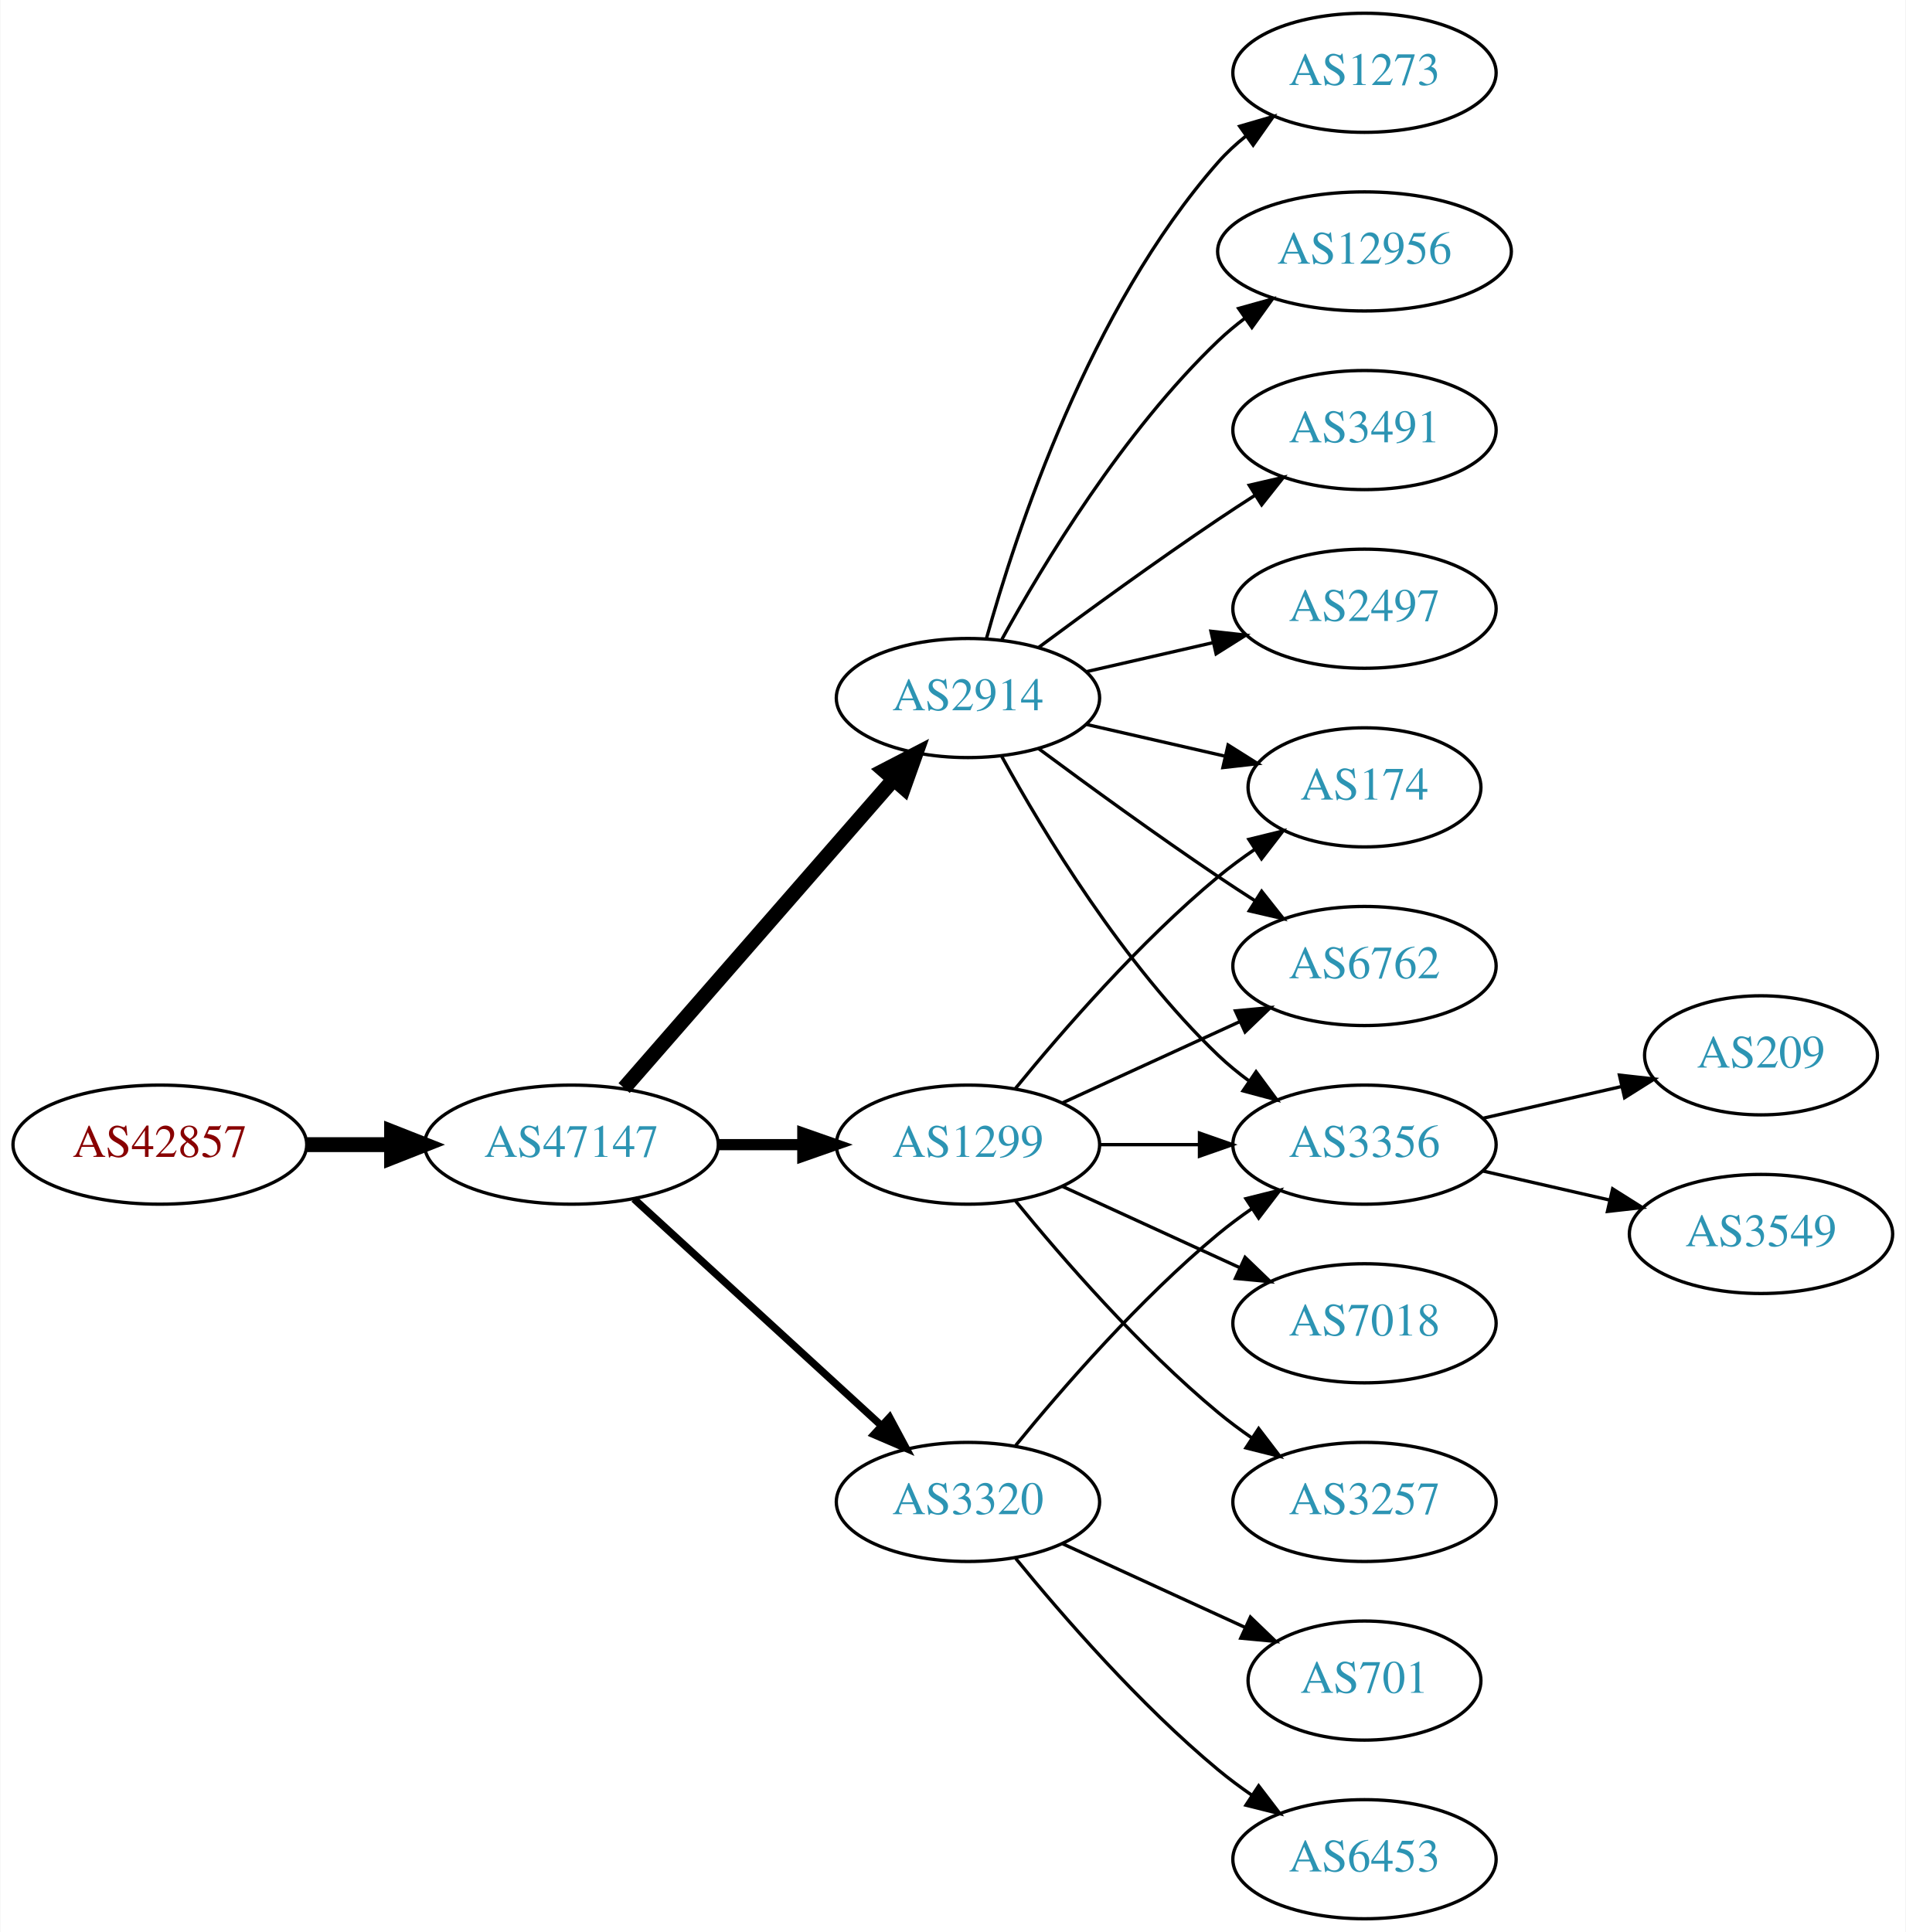
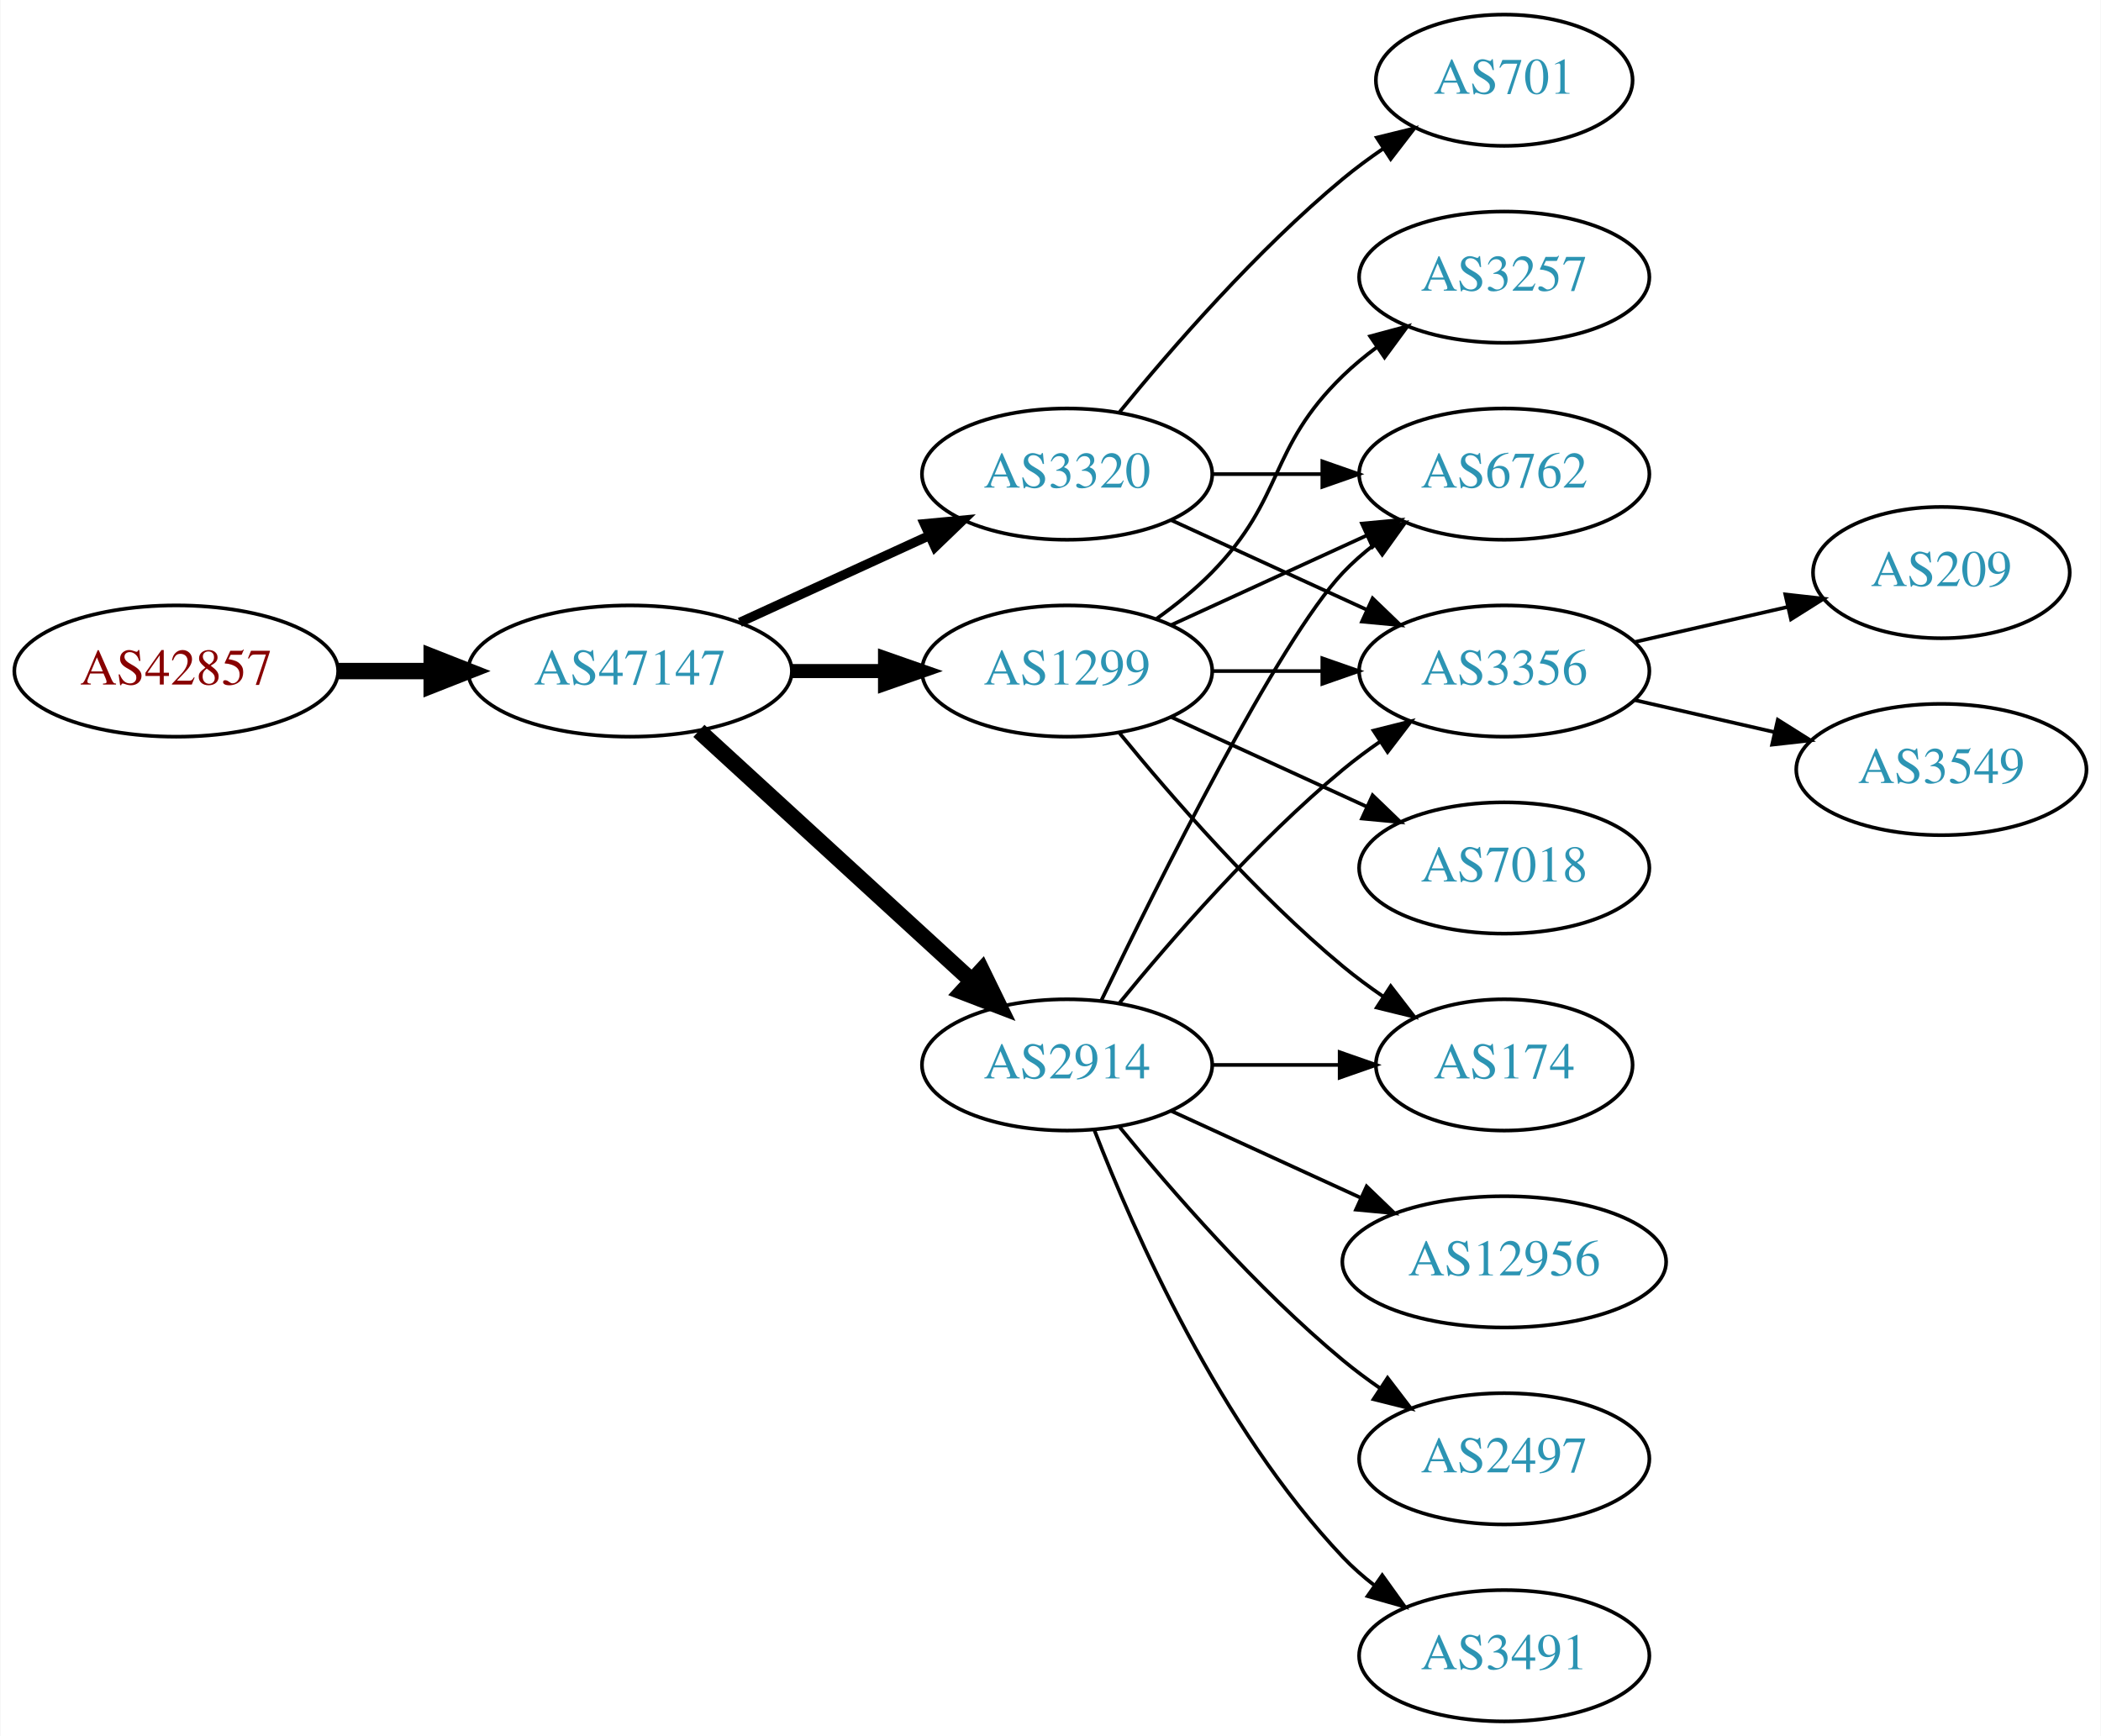
- <svg xmlns="http://www.w3.org/2000/svg" xmlns:xlink="http://www.w3.org/1999/xlink" width="576pt" height="584pt" viewBox="0.00 0.00 575.76 584.00">
-   <g id="graph0" class="graph" transform="scale(1 1) rotate(0) translate(4 580)">
-     <polygon fill="white" stroke="none" points="-4,4 -4,-580 571.762,-580 571.762,4 -4,4" />
+ <svg xmlns="http://www.w3.org/2000/svg" xmlns:xlink="http://www.w3.org/1999/xlink" width="576pt" height="476pt" viewBox="0.00 0.00 575.76 476.00">
+   <g id="graph0" class="graph" transform="scale(1 1) rotate(0) translate(4 472)">
+     <polygon fill="white" stroke="none" points="-4,4 -4,-472 571.762,-472 571.762,4 -4,4" />
    <g id="node1" class="node">
      <g id="a_node1">
        <a xlink:href="/asn/42857" xlink:title="AS42857 ~ Theo Voss [AT]">
-           <ellipse fill="#ffffff" stroke="black" cx="44.196" cy="-234" rx="44.393" ry="18" />
-           <text text-anchor="middle" x="44.196" y="-230.3" font-family="Times,serif" font-size="14.00" fill="#880000">AS42857</text>
+           <ellipse fill="#ffffff" stroke="black" cx="44.196" cy="-288" rx="44.393" ry="18" />
+           <text text-anchor="middle" x="44.196" y="-284.3" font-family="Times,serif" font-size="14.00" fill="#880000">AS42857</text>
        </a>
      </g>
    </g>
    <g id="node2" class="node">
      <g id="a_node2">
        <a xlink:href="/asn/47147" xlink:title="AS47147 ~ ANEXIA Internetdienstleistungs GmbH [AT]">
-           <ellipse fill="#ffffff" stroke="black" cx="168.588" cy="-234" rx="44.393" ry="18" />
-           <text text-anchor="middle" x="168.588" y="-230.3" font-family="Times,serif" font-size="14.00" fill="#2c94b3">AS47147</text>
+           <ellipse fill="#ffffff" stroke="black" cx="168.588" cy="-288" rx="44.393" ry="18" />
+           <text text-anchor="middle" x="168.588" y="-284.3" font-family="Times,serif" font-size="14.00" fill="#2c94b3">AS47147</text>
        </a>
      </g>
    </g>
    <g id="edge1" class="edge">
-       <path fill="none" stroke="black" stroke-width="4.5" d="M88.692,-234C96.898,-234 105.569,-234 114.041,-234" />
-       <polygon fill="black" stroke="black" stroke-width="4.5" points="114.233,-237.938 124.233,-234 114.233,-230.063 114.233,-237.938" />
+       <path fill="none" stroke="black" stroke-width="4.5" d="M88.692,-288C96.898,-288 105.569,-288 114.041,-288" />
+       <polygon fill="black" stroke="black" stroke-width="4.5" points="114.233,-291.938 124.233,-288 114.233,-284.063 114.233,-291.938" />
    </g>
    <g id="node3" class="node">
      <g id="a_node3">
-         <a xlink:href="/asn/2914" xlink:title="AS2914 ~ NTT America, Inc. [US]">
-           <ellipse fill="#ffffff" stroke="black" cx="288.431" cy="-369" rx="39.794" ry="18" />
-           <text text-anchor="middle" x="288.431" y="-365.3" font-family="Times,serif" font-size="14.00" fill="#2c94b3">AS2914</text>
+         <a xlink:href="/asn/1299" xlink:title="AS1299 ~ Telia Carrier [EU]">
+           <ellipse fill="#ffffff" stroke="black" cx="288.431" cy="-288" rx="39.794" ry="18" />
+           <text text-anchor="middle" x="288.431" y="-284.3" font-family="Times,serif" font-size="14.00" fill="#2c94b3">AS1299</text>
        </a>
      </g>
    </g>
    <g id="edge2" class="edge">
-       <path fill="none" stroke="black" stroke-width="4.5" d="M184.513,-251.098C205.056,-274.631 242.175,-317.155 265.771,-344.187" />
-       <polygon fill="black" stroke="black" stroke-width="4.5" points="263.085,-347.097 272.627,-352.041 269.017,-341.918 263.085,-347.097" />
+       <path fill="none" stroke="black" stroke-width="3.857" d="M212.799,-288C221.112,-288 229.875,-288 238.357,-288" />
+       <polygon fill="black" stroke="black" stroke-width="3.857" points="238.516,-291.5 248.516,-288 238.516,-284.5 238.516,-291.5" />
    </g>
    <g id="node4" class="node">
      <g id="a_node4">
-         <a xlink:href="/asn/1299" xlink:title="AS1299 ~ Telia Carrier [EU]">
-           <ellipse fill="#ffffff" stroke="black" cx="288.431" cy="-234" rx="39.794" ry="18" />
-           <text text-anchor="middle" x="288.431" y="-230.3" font-family="Times,serif" font-size="14.00" fill="#2c94b3">AS1299</text>
+         <a xlink:href="/asn/2914" xlink:title="AS2914 ~ NTT America, Inc. [US]">
+           <ellipse fill="#ffffff" stroke="black" cx="288.431" cy="-180" rx="39.794" ry="18" />
+           <text text-anchor="middle" x="288.431" y="-176.3" font-family="Times,serif" font-size="14.00" fill="#2c94b3">AS2914</text>
        </a>
      </g>
    </g>
    <g id="edge3" class="edge">
-       <path fill="none" stroke="black" stroke-width="3.375" d="M212.799,-234C221.112,-234 229.875,-234 238.357,-234" />
-       <polygon fill="black" stroke="black" stroke-width="3.375" points="238.516,-237.5 248.516,-234 238.516,-230.5 238.516,-237.5" />
+       <path fill="none" stroke="black" stroke-width="4.5" d="M187.486,-271.597C207.414,-253.333 239.772,-223.678 262.249,-203.079" />
+       <polygon fill="black" stroke="black" stroke-width="4.5" points="265.039,-205.863 269.751,-196.203 259.718,-200.057 265.039,-205.863" />
    </g>
    <g id="node5" class="node">
      <g id="a_node5">
        <a xlink:href="/asn/3320" xlink:title="AS3320 ~ DTAG [DE]">
-           <ellipse fill="#ffffff" stroke="black" cx="288.431" cy="-126" rx="39.794" ry="18" />
-           <text text-anchor="middle" x="288.431" y="-122.3" font-family="Times,serif" font-size="14.00" fill="#2c94b3">AS3320</text>
+           <ellipse fill="#ffffff" stroke="black" cx="288.431" cy="-342" rx="39.794" ry="18" />
+           <text text-anchor="middle" x="288.431" y="-338.3" font-family="Times,serif" font-size="14.00" fill="#2c94b3">AS3320</text>
        </a>
      </g>
    </g>
    <g id="edge4" class="edge">
-       <path fill="none" stroke="black" stroke-width="2.25" d="M187.486,-217.597C207.414,-199.333 239.772,-169.678 262.249,-149.079" />
-       <polygon fill="black" stroke="black" stroke-width="2.25" points="264.743,-151.54 269.751,-142.203 260.014,-146.38 264.743,-151.54" />
+       <path fill="none" stroke="black" stroke-width="2.571" d="M198.718,-301.348C214.329,-308.502 233.727,-317.391 250.399,-325.03" />
+       <polygon fill="black" stroke="black" stroke-width="2.571" points="249.302,-328.378 259.851,-329.362 252.218,-322.014 249.302,-328.378" />
+     </g>
+     <g id="node6" class="node">
+       <g id="a_node6">
+         <a xlink:href="/asn/174" xlink:title="AS174 ~ Cogent Communications [US]">
+           <ellipse fill="#ffffff" stroke="black" cx="408.273" cy="-180" rx="35.194" ry="18" />
+           <text text-anchor="middle" x="408.273" y="-176.3" font-family="Times,serif" font-size="14.00" fill="#2c94b3">AS174</text>
+         </a>
+       </g>
+     </g>
+     <g id="edge5" class="edge">
+       <path fill="none" stroke="black" d="M302.85,-270.935C316.964,-253.625 340.379,-226.655 364.077,-207 367.54,-204.128 371.333,-201.331 375.187,-198.692" />
+       <polygon fill="black" stroke="black" points="377.149,-201.592 383.62,-193.203 373.33,-195.725 377.149,-201.592" />
    </g>
    <g id="node7" class="node">
      <g id="a_node7">
        <a xlink:href="/asn/6762" xlink:title="AS6762 ~ TELECOM ITALIA SPARKLE S.p.A. [IT]">
-           <ellipse fill="#ffffff" stroke="black" cx="408.273" cy="-288" rx="39.794" ry="18" />
-           <text text-anchor="middle" x="408.273" y="-284.3" font-family="Times,serif" font-size="14.00" fill="#2c94b3">AS6762</text>
-         </a>
-       </g>
-     </g>
-     <g id="edge18" class="edge">
-       <path fill="none" stroke="black" d="M309.761,-353.723C324.623,-342.696 345.368,-327.593 364.077,-315 367.626,-312.611 371.377,-310.161 375.125,-307.758" />
-       <polygon fill="black" stroke="black" points="377.193,-310.591 383.774,-302.288 373.451,-304.675 377.193,-310.591" />
+           <ellipse fill="#ffffff" stroke="black" cx="408.273" cy="-342" rx="39.794" ry="18" />
+           <text text-anchor="middle" x="408.273" y="-338.3" font-family="Times,serif" font-size="14.00" fill="#2c94b3">AS6762</text>
+         </a>
+       </g>
+     </g>
+     <g id="edge6" class="edge">
+       <path fill="none" stroke="black" d="M317.06,-300.661C333.017,-307.973 353.287,-317.261 370.57,-325.181" />
+       <polygon fill="black" stroke="black" points="369.269,-328.435 379.818,-329.419 372.185,-322.071 369.269,-328.435" />
    </g>
    <g id="node8" class="node">
      <g id="a_node8">
        <a xlink:href="/asn/3356" xlink:title="AS3356 ~ Level 3 Parent, LLC [US]">
+           <ellipse fill="#ffffff" stroke="black" cx="408.273" cy="-288" rx="39.794" ry="18" />
+           <text text-anchor="middle" x="408.273" y="-284.3" font-family="Times,serif" font-size="14.00" fill="#2c94b3">AS3356</text>
+         </a>
+       </g>
+     </g>
+     <g id="edge7" class="edge">
+       <path fill="none" stroke="black" d="M328.343,-288C337.897,-288 348.246,-288 358.209,-288" />
+       <polygon fill="black" stroke="black" points="358.402,-291.5 368.402,-288 358.402,-284.5 358.402,-291.5" />
+     </g>
+     <g id="node9" class="node">
+       <g id="a_node9">
+         <a xlink:href="/asn/7018" xlink:title="AS7018 ~ AT&amp;T Services, Inc. [US]">
          <ellipse fill="#ffffff" stroke="black" cx="408.273" cy="-234" rx="39.794" ry="18" />
-           <text text-anchor="middle" x="408.273" y="-230.3" font-family="Times,serif" font-size="14.00" fill="#2c94b3">AS3356</text>
-         </a>
-       </g>
-     </g>
-     <g id="edge16" class="edge">
-       <path fill="none" stroke="black" d="M298.672,-351.287C311.218,-328.439 335.394,-288.389 364.077,-261 366.946,-258.261 370.134,-255.653 373.443,-253.215" />
-       <polygon fill="black" stroke="black" points="375.507,-256.044 381.803,-247.523 371.567,-250.258 375.507,-256.044" />
+           <text text-anchor="middle" x="408.273" y="-230.3" font-family="Times,serif" font-size="14.00" fill="#2c94b3">AS7018</text>
+         </a>
+       </g>
+     </g>
+     <g id="edge8" class="edge">
+       <path fill="none" stroke="black" d="M317.06,-275.339C333.017,-268.027 353.287,-258.739 370.57,-250.819" />
+       <polygon fill="black" stroke="black" points="372.185,-253.929 379.818,-246.581 369.269,-247.565 372.185,-253.929" />
    </g>
    <g id="node10" class="node">
      <g id="a_node10">
-         <a xlink:href="/asn/174" xlink:title="AS174 ~ Cogent Communications [US]">
-           <ellipse fill="#ffffff" stroke="black" cx="408.273" cy="-342" rx="35.194" ry="18" />
-           <text text-anchor="middle" x="408.273" y="-338.3" font-family="Times,serif" font-size="14.00" fill="#2c94b3">AS174</text>
-         </a>
-       </g>
+         <a xlink:href="/asn/3257" xlink:title="AS3257 ~ GTT [DE]">
+           <ellipse fill="#ffffff" stroke="black" cx="408.273" cy="-396" rx="39.794" ry="18" />
+           <text text-anchor="middle" x="408.273" y="-392.3" font-family="Times,serif" font-size="14.00" fill="#2c94b3">AS3257</text>
+         </a>
+       </g>
+     </g>
+     <g id="edge9" class="edge">
+       <path fill="none" stroke="black" d="M313.025,-302.389C318.281,-306.148 323.613,-310.437 328.077,-315 348.25,-335.617 343.384,-348.906 364.077,-369 366.922,-371.763 370.096,-374.386 373.396,-376.834" />
+       <polygon fill="black" stroke="black" points="371.513,-379.786 381.744,-382.538 375.462,-374.006 371.513,-379.786" />
    </g>
    <g id="edge13" class="edge">
-       <path fill="none" stroke="black" d="M324.15,-361.045C337.243,-358.045 352.265,-354.604 365.906,-351.478" />
-       <polygon fill="black" stroke="black" points="367.047,-354.807 376.013,-349.162 365.484,-347.984 367.047,-354.807" />
+       <path fill="none" stroke="black" d="M328.343,-180C339.43,-180 351.59,-180 362.972,-180" />
+       <polygon fill="black" stroke="black" points="363.154,-183.5 373.154,-180 363.154,-176.5 363.154,-183.5" />
+     </g>
+     <g id="edge10" class="edge">
+       <path fill="none" stroke="black" d="M297.778,-197.595C313.245,-229.732 346.39,-296.34 364.077,-315 366.663,-317.728 369.581,-320.294 372.649,-322.677" />
+       <polygon fill="black" stroke="black" points="370.803,-325.658 380.997,-328.543 374.827,-319.93 370.803,-325.658" />
+     </g>
+     <g id="edge11" class="edge">
+       <path fill="none" stroke="black" d="M302.85,-197.065C316.964,-214.375 340.379,-241.345 364.077,-261 367.294,-263.668 370.794,-266.27 374.365,-268.741" />
+       <polygon fill="black" stroke="black" points="372.442,-271.666 382.721,-274.236 376.288,-265.817 372.442,-271.666" />
+     </g>
+     <g id="node11" class="node">
+       <g id="a_node11">
+         <a xlink:href="/asn/12956" xlink:title="AS12956 ~ TELXIUS [ES]">
+           <ellipse fill="#ffffff" stroke="black" cx="408.273" cy="-126" rx="44.393" ry="18" />
+           <text text-anchor="middle" x="408.273" y="-122.3" font-family="Times,serif" font-size="14.00" fill="#2c94b3">AS12956</text>
+         </a>
+       </g>
+     </g>
+     <g id="edge12" class="edge">
+       <path fill="none" stroke="black" d="M317.06,-167.339C332.557,-160.238 352.124,-151.272 369.071,-143.506" />
+       <polygon fill="black" stroke="black" points="370.54,-146.683 378.173,-139.335 367.624,-140.319 370.54,-146.683" />
+     </g>
+     <g id="node12" class="node">
+       <g id="a_node12">
+         <a xlink:href="/asn/2497" xlink:title="AS2497 ~ Internet Initiative Japan Inc. [JP]">
+           <ellipse fill="#ffffff" stroke="black" cx="408.273" cy="-72" rx="39.794" ry="18" />
+           <text text-anchor="middle" x="408.273" y="-68.3" font-family="Times,serif" font-size="14.00" fill="#2c94b3">AS2497</text>
+         </a>
+       </g>
+     </g>
+     <g id="edge14" class="edge">
+       <path fill="none" stroke="black" d="M302.85,-162.935C316.964,-145.625 340.379,-118.655 364.077,-99 367.294,-96.332 370.794,-93.73 374.365,-91.259" />
+       <polygon fill="black" stroke="black" points="376.288,-94.183 382.721,-85.764 372.442,-88.334 376.288,-94.183" />
    </g>
    <g id="node13" class="node">
      <g id="a_node13">
-         <a xlink:href="/asn/12956" xlink:title="AS12956 ~ TELXIUS [ES]">
-           <ellipse fill="#ffffff" stroke="black" cx="408.273" cy="-504" rx="44.393" ry="18" />
-           <text text-anchor="middle" x="408.273" y="-500.3" font-family="Times,serif" font-size="14.00" fill="#2c94b3">AS12956</text>
-         </a>
-       </g>
-     </g>
-     <g id="edge14" class="edge">
-       <path fill="none" stroke="black" d="M298.672,-386.713C311.218,-409.561 335.394,-449.611 364.077,-477 366.584,-479.393 369.335,-481.687 372.197,-483.855" />
-       <polygon fill="black" stroke="black" points="370.244,-486.759 380.448,-489.61 374.249,-481.018 370.244,-486.759" />
+         <a xlink:href="/asn/3491" xlink:title="AS3491 ~ PCCW Global, Inc. [US]">
+           <ellipse fill="#ffffff" stroke="black" cx="408.273" cy="-18" rx="39.794" ry="18" />
+           <text text-anchor="middle" x="408.273" y="-14.3" font-family="Times,serif" font-size="14.00" fill="#2c94b3">AS3491</text>
+         </a>
+       </g>
+     </g>
+     <g id="edge15" class="edge">
+       <path fill="none" stroke="black" d="M295.954,-162.006C306.704,-134.272 330.362,-80.571 364.077,-45 366.663,-42.272 369.581,-39.706 372.649,-37.323" />
+       <polygon fill="black" stroke="black" points="374.827,-40.069 380.997,-31.457 370.803,-34.342 374.827,-40.069" />
+     </g>
+     <g id="edge19" class="edge">
+       <path fill="none" stroke="black" d="M328.343,-342C337.897,-342 348.246,-342 358.209,-342" />
+       <polygon fill="black" stroke="black" points="358.402,-345.5 368.402,-342 358.402,-338.5 358.402,-345.5" />
+     </g>
+     <g id="edge20" class="edge">
+       <path fill="none" stroke="black" d="M317.06,-329.339C333.017,-322.027 353.287,-312.739 370.57,-304.819" />
+       <polygon fill="black" stroke="black" points="372.185,-307.929 379.818,-300.581 369.269,-301.565 372.185,-307.929" />
+     </g>
+     <g id="node16" class="node">
+       <g id="a_node16">
+         <a xlink:href="/asn/701" xlink:title="AS701 ~ UUNET [US]">
+           <ellipse fill="#ffffff" stroke="black" cx="408.273" cy="-450" rx="35.194" ry="18" />
+           <text text-anchor="middle" x="408.273" y="-446.3" font-family="Times,serif" font-size="14.00" fill="#2c94b3">AS701</text>
+         </a>
+       </g>
+     </g>
+     <g id="edge18" class="edge">
+       <path fill="none" stroke="black" d="M302.85,-359.065C316.964,-376.375 340.379,-403.345 364.077,-423 367.54,-425.872 371.333,-428.669 375.187,-431.308" />
+       <polygon fill="black" stroke="black" points="373.33,-434.275 383.62,-436.797 377.149,-428.408 373.33,-434.275" />
    </g>
    <g id="node14" class="node">
      <g id="a_node14">
-         <a xlink:href="/asn/3491" xlink:title="AS3491 ~ PCCW Global, Inc. [US]">
-           <ellipse fill="#ffffff" stroke="black" cx="408.273" cy="-450" rx="39.794" ry="18" />
-           <text text-anchor="middle" x="408.273" y="-446.3" font-family="Times,serif" font-size="14.00" fill="#2c94b3">AS3491</text>
-         </a>
-       </g>
-     </g>
-     <g id="edge15" class="edge">
-       <path fill="none" stroke="black" d="M309.761,-384.277C324.623,-395.304 345.368,-410.407 364.077,-423 367.626,-425.389 371.377,-427.839 375.125,-430.242" />
-       <polygon fill="black" stroke="black" points="373.451,-433.325 383.774,-435.712 377.193,-427.409 373.451,-433.325" />
+         <a xlink:href="/asn/209" xlink:title="AS209 ~ CenturyLink Communications, LLC [US]">
+           <ellipse fill="#ffffff" stroke="black" cx="528.116" cy="-315" rx="35.194" ry="18" />
+           <text text-anchor="middle" x="528.116" y="-311.3" font-family="Times,serif" font-size="14.00" fill="#2c94b3">AS209</text>
+         </a>
+       </g>
+     </g>
+     <g id="edge16" class="edge">
+       <path fill="none" stroke="black" d="M443.993,-295.955C457.085,-298.955 472.107,-302.396 485.748,-305.522" />
+       <polygon fill="black" stroke="black" points="485.326,-309.016 495.855,-307.838 486.89,-302.193 485.326,-309.016" />
    </g>
    <g id="node15" class="node">
      <g id="a_node15">
-         <a xlink:href="/asn/2497" xlink:title="AS2497 ~ Internet Initiative Japan Inc. [JP]">
-           <ellipse fill="#ffffff" stroke="black" cx="408.273" cy="-396" rx="39.794" ry="18" />
-           <text text-anchor="middle" x="408.273" y="-392.3" font-family="Times,serif" font-size="14.00" fill="#2c94b3">AS2497</text>
+         <a xlink:href="/asn/3549" xlink:title="AS3549 ~ Level 3 Parent, LLC [US]">
+           <ellipse fill="#ffffff" stroke="black" cx="528.116" cy="-261" rx="39.794" ry="18" />
+           <text text-anchor="middle" x="528.116" y="-257.3" font-family="Times,serif" font-size="14.00" fill="#2c94b3">AS3549</text>
        </a>
      </g>
    </g>
    <g id="edge17" class="edge">
-       <path fill="none" stroke="black" d="M324.15,-376.955C336.15,-379.704 349.771,-382.825 362.463,-385.733" />
-       <polygon fill="black" stroke="black" points="361.866,-389.187 372.395,-388.009 363.429,-382.364 361.866,-389.187" />
-     </g>
-     <g id="node16" class="node">
-       <g id="a_node16">
-         <a xlink:href="/asn/1273" xlink:title="AS1273 ~ Vodafone Group PLC [EU]">
-           <ellipse fill="#ffffff" stroke="black" cx="408.273" cy="-558" rx="39.794" ry="18" />
-           <text text-anchor="middle" x="408.273" y="-554.3" font-family="Times,serif" font-size="14.00" fill="#2c94b3">AS1273</text>
-         </a>
-       </g>
-     </g>
-     <g id="edge19" class="edge">
-       <path fill="none" stroke="black" d="M294.004,-386.946C302.909,-418.995 325.194,-486.842 364.077,-531 366.561,-533.821 369.411,-536.449 372.437,-538.871" />
-       <polygon fill="black" stroke="black" points="370.554,-541.828 380.726,-544.791 374.622,-536.131 370.554,-541.828" />
-     </g>
-     <g id="node6" class="node">
-       <g id="a_node6">
-         <a xlink:href="/asn/7018" xlink:title="AS7018 ~ AT&amp;T Services, Inc. [US]">
-           <ellipse fill="#ffffff" stroke="black" cx="408.273" cy="-180" rx="39.794" ry="18" />
-           <text text-anchor="middle" x="408.273" y="-176.3" font-family="Times,serif" font-size="14.00" fill="#2c94b3">AS7018</text>
-         </a>
-       </g>
-     </g>
-     <g id="edge5" class="edge">
-       <path fill="none" stroke="black" d="M317.06,-221.339C333.017,-214.027 353.287,-204.739 370.57,-196.819" />
-       <polygon fill="black" stroke="black" points="372.185,-199.929 379.818,-192.581 369.269,-193.565 372.185,-199.929" />
-     </g>
-     <g id="edge6" class="edge">
-       <path fill="none" stroke="black" d="M317.06,-246.661C333.017,-253.973 353.287,-263.261 370.57,-271.181" />
-       <polygon fill="black" stroke="black" points="369.269,-274.435 379.818,-275.419 372.185,-268.071 369.269,-274.435" />
-     </g>
-     <g id="edge7" class="edge">
-       <path fill="none" stroke="black" d="M328.343,-234C337.897,-234 348.246,-234 358.209,-234" />
-       <polygon fill="black" stroke="black" points="358.402,-237.5 368.402,-234 358.402,-230.5 358.402,-237.5" />
-     </g>
-     <g id="node9" class="node">
-       <g id="a_node9">
-         <a xlink:href="/asn/3257" xlink:title="AS3257 ~ GTT [DE]">
-           <ellipse fill="#ffffff" stroke="black" cx="408.273" cy="-126" rx="39.794" ry="18" />
-           <text text-anchor="middle" x="408.273" y="-122.3" font-family="Times,serif" font-size="14.00" fill="#2c94b3">AS3257</text>
-         </a>
-       </g>
-     </g>
-     <g id="edge8" class="edge">
-       <path fill="none" stroke="black" d="M302.85,-216.935C316.964,-199.625 340.379,-172.655 364.077,-153 367.294,-150.332 370.794,-147.73 374.365,-145.259" />
-       <polygon fill="black" stroke="black" points="376.288,-148.183 382.721,-139.764 372.442,-142.334 376.288,-148.183" />
-     </g>
-     <g id="edge9" class="edge">
-       <path fill="none" stroke="black" d="M302.85,-251.065C316.964,-268.375 340.379,-295.345 364.077,-315 367.54,-317.872 371.333,-320.669 375.187,-323.308" />
-       <polygon fill="black" stroke="black" points="373.33,-326.275 383.62,-328.797 377.149,-320.408 373.33,-326.275" />
-     </g>
-     <g id="edge11" class="edge">
-       <path fill="none" stroke="black" d="M302.85,-143.065C316.964,-160.375 340.379,-187.345 364.077,-207 367.294,-209.668 370.794,-212.27 374.365,-214.741" />
-       <polygon fill="black" stroke="black" points="372.442,-217.666 382.721,-220.236 376.288,-211.817 372.442,-217.666" />
-     </g>
-     <g id="node11" class="node">
-       <g id="a_node11">
-         <a xlink:href="/asn/6453" xlink:title="AS6453 ~ TATA COMMUNICATIONS (AMERICA) INC [US]">
-           <ellipse fill="#ffffff" stroke="black" cx="408.273" cy="-18" rx="39.794" ry="18" />
-           <text text-anchor="middle" x="408.273" y="-14.3" font-family="Times,serif" font-size="14.00" fill="#2c94b3">AS6453</text>
-         </a>
-       </g>
-     </g>
-     <g id="edge10" class="edge">
-       <path fill="none" stroke="black" d="M302.85,-108.935C316.964,-91.625 340.379,-64.655 364.077,-45 367.294,-42.332 370.794,-39.73 374.365,-37.259" />
-       <polygon fill="black" stroke="black" points="376.288,-40.183 382.721,-31.764 372.442,-34.334 376.288,-40.183" />
-     </g>
-     <g id="node12" class="node">
-       <g id="a_node12">
-         <a xlink:href="/asn/701" xlink:title="AS701 ~ UUNET [US]">
-           <ellipse fill="#ffffff" stroke="black" cx="408.273" cy="-72" rx="35.194" ry="18" />
-           <text text-anchor="middle" x="408.273" y="-68.3" font-family="Times,serif" font-size="14.00" fill="#2c94b3">AS701</text>
-         </a>
-       </g>
-     </g>
-     <g id="edge12" class="edge">
-       <path fill="none" stroke="black" d="M317.06,-113.339C333.476,-105.817 354.457,-96.202 372.054,-88.139" />
-       <polygon fill="black" stroke="black" points="373.799,-91.189 381.432,-83.842 370.883,-84.826 373.799,-91.189" />
-     </g>
-     <g id="node17" class="node">
-       <g id="a_node17">
-         <a xlink:href="/asn/209" xlink:title="AS209 ~ CenturyLink Communications, LLC [US]">
-           <ellipse fill="#ffffff" stroke="black" cx="528.116" cy="-261" rx="35.194" ry="18" />
-           <text text-anchor="middle" x="528.116" y="-257.3" font-family="Times,serif" font-size="14.00" fill="#2c94b3">AS209</text>
-         </a>
-       </g>
-     </g>
-     <g id="edge20" class="edge">
-       <path fill="none" stroke="black" d="M443.993,-241.955C457.085,-244.955 472.107,-248.396 485.748,-251.522" />
-       <polygon fill="black" stroke="black" points="485.326,-255.016 495.855,-253.838 486.89,-248.193 485.326,-255.016" />
-     </g>
-     <g id="node18" class="node">
-       <g id="a_node18">
-         <a xlink:href="/asn/3549" xlink:title="AS3549 ~ Level 3 Parent, LLC [US]">
-           <ellipse fill="#ffffff" stroke="black" cx="528.116" cy="-207" rx="39.794" ry="18" />
-           <text text-anchor="middle" x="528.116" y="-203.3" font-family="Times,serif" font-size="14.00" fill="#2c94b3">AS3549</text>
-         </a>
-       </g>
-     </g>
-     <g id="edge21" class="edge">
-       <path fill="none" stroke="black" d="M443.993,-226.045C455.993,-223.296 469.613,-220.175 482.306,-217.267" />
-       <polygon fill="black" stroke="black" points="483.272,-220.636 492.238,-214.991 481.708,-213.813 483.272,-220.636" />
+       <path fill="none" stroke="black" d="M443.993,-280.045C455.993,-277.296 469.613,-274.175 482.306,-271.267" />
+       <polygon fill="black" stroke="black" points="483.272,-274.636 492.238,-268.991 481.708,-267.813 483.272,-274.636" />
    </g>
  </g>
</svg>
